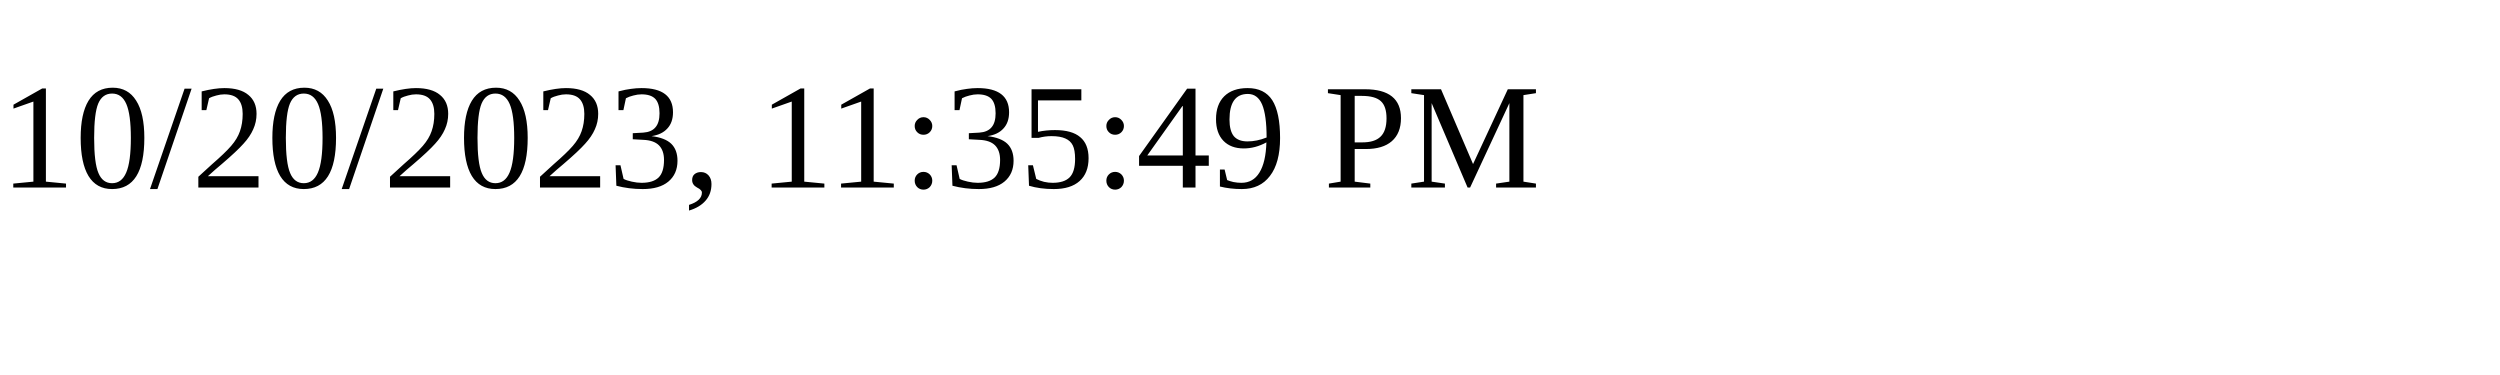
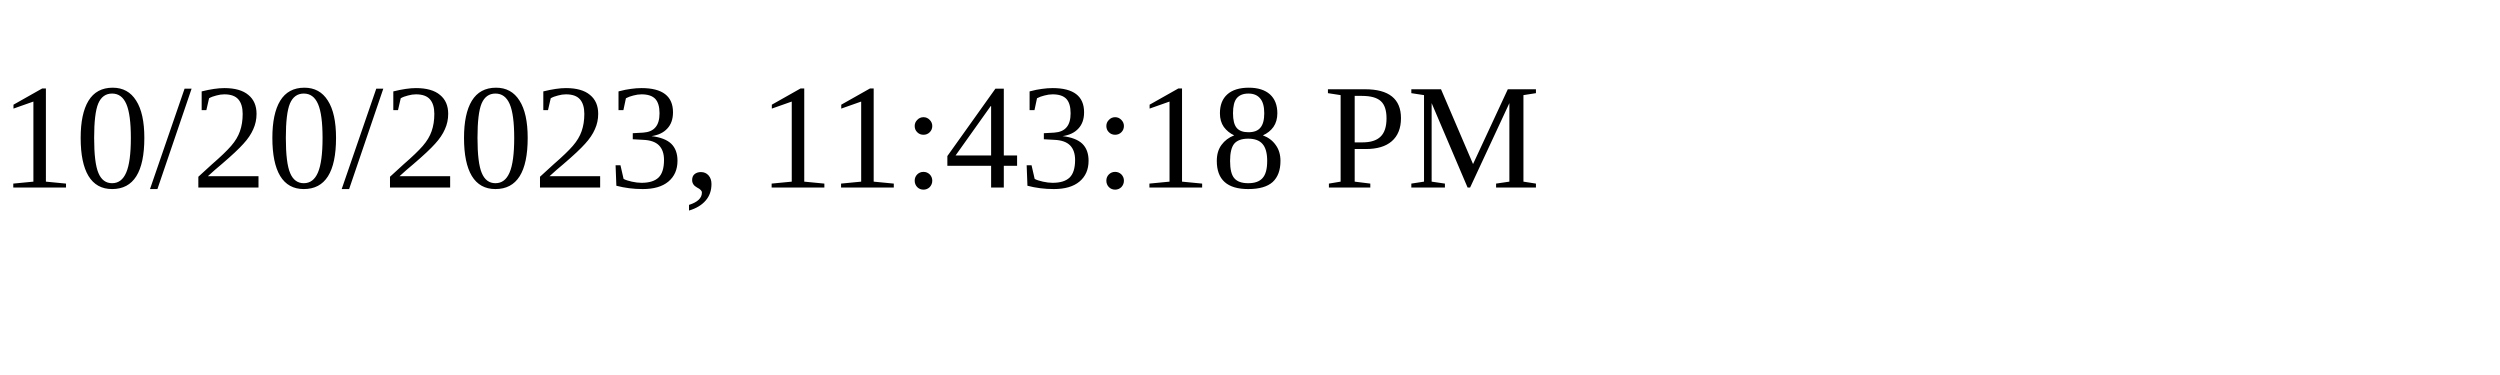
<svg xmlns="http://www.w3.org/2000/svg" height="30" width="200">
-   <text x="0" y="15">10/20/2023, 11:35:49 PM</text>
+   <text x="0" y="15">10/20/2023, 11:43:18 PM</text>
</svg>
